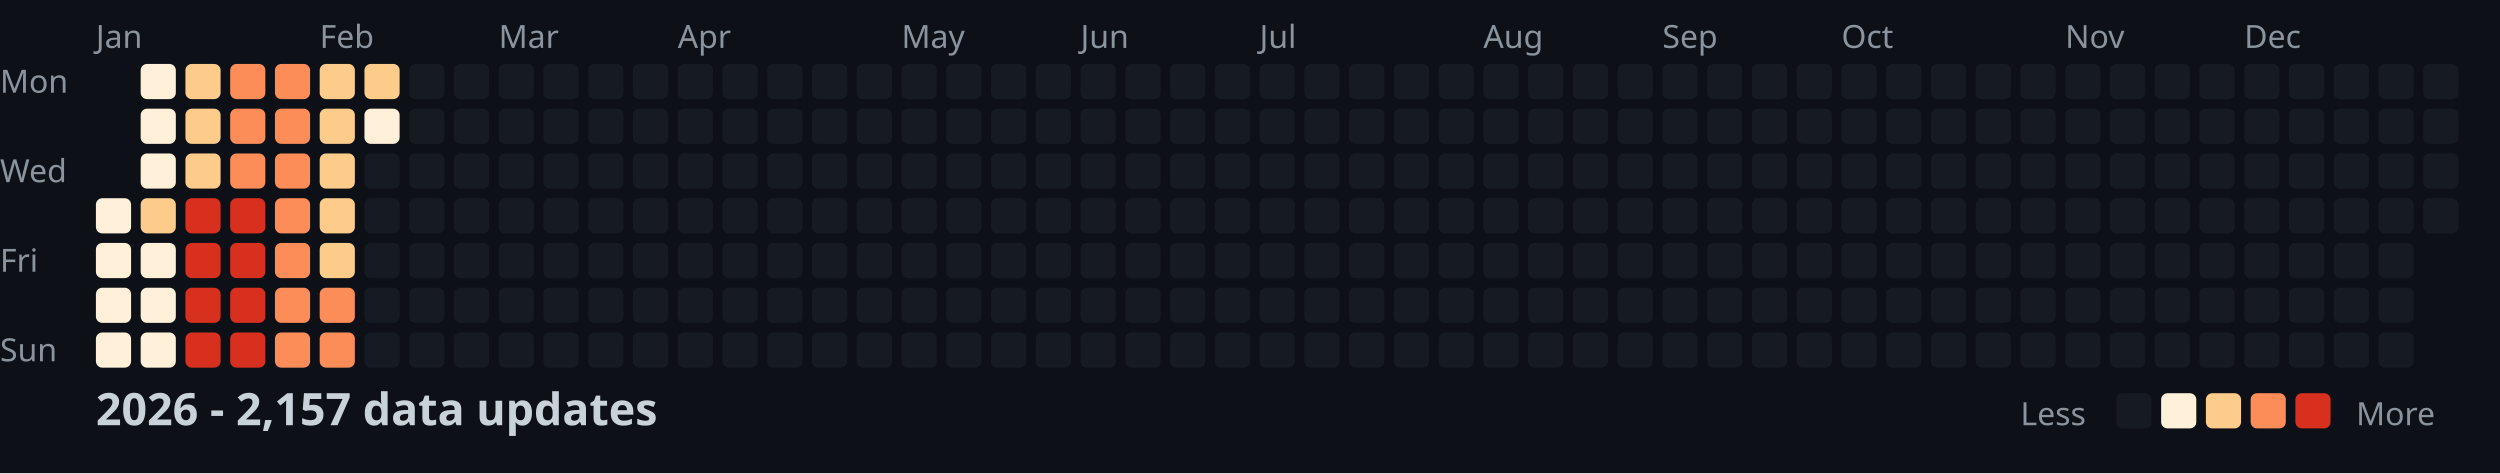
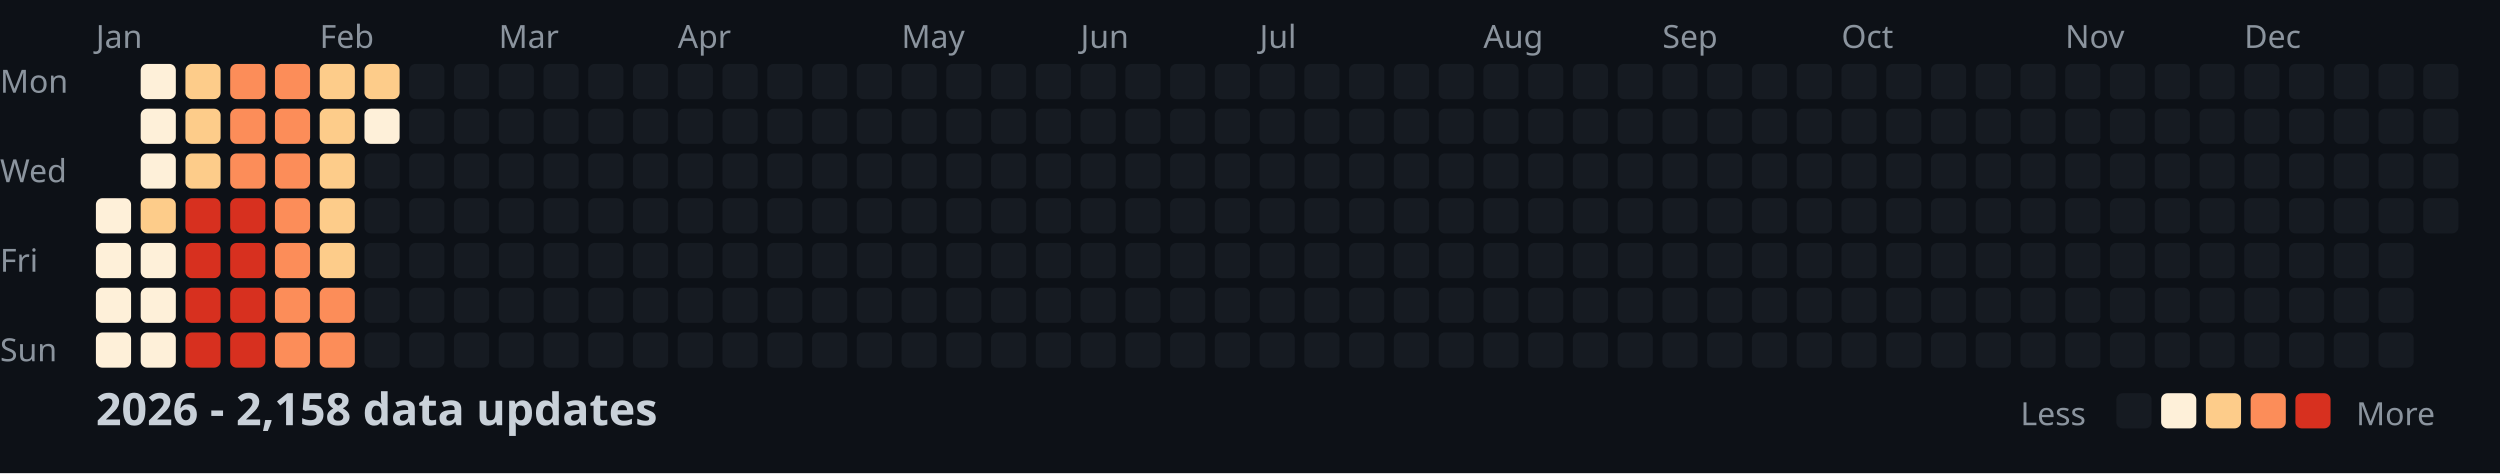
<svg xmlns="http://www.w3.org/2000/svg" width="782" height="148">
  <style>
    .month { font: 10px sans-serif; fill: #8b949e; }
    .day { font: 10px sans-serif; fill: #8b949e; }
    .title { font: bold 14px sans-serif; fill: #c9d1d9; }
    .legend { font: 10px sans-serif; fill: #8b949e; }
  </style>
  <rect width="100%" height="100%" fill="#0d1117" />
  <text x="0" y="29" class="day">Mon</text>
  <text x="0" y="57" class="day">Wed</text>
  <text x="0" y="85" class="day">Fri</text>
  <text x="0" y="113" class="day">Sun</text>
  <text x="30" y="15" class="month">Jan</text>
  <text x="100" y="15" class="month">Feb</text>
  <text x="156" y="15" class="month">Mar</text>
  <text x="212" y="15" class="month">Apr</text>
  <text x="282" y="15" class="month">May</text>
  <text x="338" y="15" class="month">Jun</text>
  <text x="394" y="15" class="month">Jul</text>
  <text x="464" y="15" class="month">Aug</text>
  <text x="520" y="15" class="month">Sep</text>
  <text x="576" y="15" class="month">Oct</text>
  <text x="646" y="15" class="month">Nov</text>
  <text x="702" y="15" class="month">Dec</text>
  <rect x="30" y="62" width="11" height="11" fill="#fef0d9" rx="2" />
  <rect x="30" y="76" width="11" height="11" fill="#fef0d9" rx="2" />
  <rect x="30" y="90" width="11" height="11" fill="#fef0d9" rx="2" />
  <rect x="30" y="104" width="11" height="11" fill="#fef0d9" rx="2" />
  <rect x="44" y="20" width="11" height="11" fill="#fef0d9" rx="2" />
  <rect x="44" y="34" width="11" height="11" fill="#fef0d9" rx="2" />
  <rect x="44" y="48" width="11" height="11" fill="#fef0d9" rx="2" />
  <rect x="44" y="62" width="11" height="11" fill="#fdcc8a" rx="2" />
  <rect x="44" y="76" width="11" height="11" fill="#fef0d9" rx="2" />
  <rect x="44" y="90" width="11" height="11" fill="#fef0d9" rx="2" />
  <rect x="44" y="104" width="11" height="11" fill="#fef0d9" rx="2" />
  <rect x="58" y="20" width="11" height="11" fill="#fdcc8a" rx="2" />
  <rect x="58" y="34" width="11" height="11" fill="#fdcc8a" rx="2" />
  <rect x="58" y="48" width="11" height="11" fill="#fdcc8a" rx="2" />
  <rect x="58" y="62" width="11" height="11" fill="#d7301f" rx="2" />
  <rect x="58" y="76" width="11" height="11" fill="#d7301f" rx="2" />
  <rect x="58" y="90" width="11" height="11" fill="#d7301f" rx="2" />
  <rect x="58" y="104" width="11" height="11" fill="#d7301f" rx="2" />
  <rect x="72" y="20" width="11" height="11" fill="#fc8d59" rx="2" />
  <rect x="72" y="34" width="11" height="11" fill="#fc8d59" rx="2" />
  <rect x="72" y="48" width="11" height="11" fill="#fc8d59" rx="2" />
  <rect x="72" y="62" width="11" height="11" fill="#d7301f" rx="2" />
  <rect x="72" y="76" width="11" height="11" fill="#d7301f" rx="2" />
  <rect x="72" y="90" width="11" height="11" fill="#d7301f" rx="2" />
  <rect x="72" y="104" width="11" height="11" fill="#d7301f" rx="2" />
  <rect x="86" y="20" width="11" height="11" fill="#fc8d59" rx="2" />
  <rect x="86" y="34" width="11" height="11" fill="#fc8d59" rx="2" />
  <rect x="86" y="48" width="11" height="11" fill="#fc8d59" rx="2" />
  <rect x="86" y="62" width="11" height="11" fill="#fc8d59" rx="2" />
  <rect x="86" y="76" width="11" height="11" fill="#fc8d59" rx="2" />
  <rect x="86" y="90" width="11" height="11" fill="#fc8d59" rx="2" />
  <rect x="86" y="104" width="11" height="11" fill="#fc8d59" rx="2" />
  <rect x="100" y="20" width="11" height="11" fill="#fdcc8a" rx="2" />
  <rect x="100" y="34" width="11" height="11" fill="#fdcc8a" rx="2" />
  <rect x="100" y="48" width="11" height="11" fill="#fdcc8a" rx="2" />
  <rect x="100" y="62" width="11" height="11" fill="#fdcc8a" rx="2" />
  <rect x="100" y="76" width="11" height="11" fill="#fdcc8a" rx="2" />
  <rect x="100" y="90" width="11" height="11" fill="#fc8d59" rx="2" />
  <rect x="100" y="104" width="11" height="11" fill="#fc8d59" rx="2" />
  <rect x="114" y="20" width="11" height="11" fill="#fdcc8a" rx="2" />
  <rect x="114" y="34" width="11" height="11" fill="#fef0d9" rx="2" />
  <rect x="114" y="48" width="11" height="11" fill="#161b22" rx="2" />
  <rect x="114" y="62" width="11" height="11" fill="#161b22" rx="2" />
  <rect x="114" y="76" width="11" height="11" fill="#161b22" rx="2" />
  <rect x="114" y="90" width="11" height="11" fill="#161b22" rx="2" />
  <rect x="114" y="104" width="11" height="11" fill="#161b22" rx="2" />
  <rect x="128" y="20" width="11" height="11" fill="#161b22" rx="2" />
  <rect x="128" y="34" width="11" height="11" fill="#161b22" rx="2" />
  <rect x="128" y="48" width="11" height="11" fill="#161b22" rx="2" />
  <rect x="128" y="62" width="11" height="11" fill="#161b22" rx="2" />
  <rect x="128" y="76" width="11" height="11" fill="#161b22" rx="2" />
  <rect x="128" y="90" width="11" height="11" fill="#161b22" rx="2" />
  <rect x="128" y="104" width="11" height="11" fill="#161b22" rx="2" />
  <rect x="142" y="20" width="11" height="11" fill="#161b22" rx="2" />
  <rect x="142" y="34" width="11" height="11" fill="#161b22" rx="2" />
  <rect x="142" y="48" width="11" height="11" fill="#161b22" rx="2" />
  <rect x="142" y="62" width="11" height="11" fill="#161b22" rx="2" />
  <rect x="142" y="76" width="11" height="11" fill="#161b22" rx="2" />
  <rect x="142" y="90" width="11" height="11" fill="#161b22" rx="2" />
  <rect x="142" y="104" width="11" height="11" fill="#161b22" rx="2" />
  <rect x="156" y="20" width="11" height="11" fill="#161b22" rx="2" />
  <rect x="156" y="34" width="11" height="11" fill="#161b22" rx="2" />
  <rect x="156" y="48" width="11" height="11" fill="#161b22" rx="2" />
  <rect x="156" y="62" width="11" height="11" fill="#161b22" rx="2" />
  <rect x="156" y="76" width="11" height="11" fill="#161b22" rx="2" />
  <rect x="156" y="90" width="11" height="11" fill="#161b22" rx="2" />
  <rect x="156" y="104" width="11" height="11" fill="#161b22" rx="2" />
  <rect x="170" y="20" width="11" height="11" fill="#161b22" rx="2" />
  <rect x="170" y="34" width="11" height="11" fill="#161b22" rx="2" />
  <rect x="170" y="48" width="11" height="11" fill="#161b22" rx="2" />
  <rect x="170" y="62" width="11" height="11" fill="#161b22" rx="2" />
  <rect x="170" y="76" width="11" height="11" fill="#161b22" rx="2" />
  <rect x="170" y="90" width="11" height="11" fill="#161b22" rx="2" />
  <rect x="170" y="104" width="11" height="11" fill="#161b22" rx="2" />
  <rect x="184" y="20" width="11" height="11" fill="#161b22" rx="2" />
  <rect x="184" y="34" width="11" height="11" fill="#161b22" rx="2" />
  <rect x="184" y="48" width="11" height="11" fill="#161b22" rx="2" />
  <rect x="184" y="62" width="11" height="11" fill="#161b22" rx="2" />
  <rect x="184" y="76" width="11" height="11" fill="#161b22" rx="2" />
  <rect x="184" y="90" width="11" height="11" fill="#161b22" rx="2" />
  <rect x="184" y="104" width="11" height="11" fill="#161b22" rx="2" />
  <rect x="198" y="20" width="11" height="11" fill="#161b22" rx="2" />
  <rect x="198" y="34" width="11" height="11" fill="#161b22" rx="2" />
  <rect x="198" y="48" width="11" height="11" fill="#161b22" rx="2" />
  <rect x="198" y="62" width="11" height="11" fill="#161b22" rx="2" />
  <rect x="198" y="76" width="11" height="11" fill="#161b22" rx="2" />
  <rect x="198" y="90" width="11" height="11" fill="#161b22" rx="2" />
  <rect x="198" y="104" width="11" height="11" fill="#161b22" rx="2" />
  <rect x="212" y="20" width="11" height="11" fill="#161b22" rx="2" />
  <rect x="212" y="34" width="11" height="11" fill="#161b22" rx="2" />
  <rect x="212" y="48" width="11" height="11" fill="#161b22" rx="2" />
  <rect x="212" y="62" width="11" height="11" fill="#161b22" rx="2" />
  <rect x="212" y="76" width="11" height="11" fill="#161b22" rx="2" />
  <rect x="212" y="90" width="11" height="11" fill="#161b22" rx="2" />
  <rect x="212" y="104" width="11" height="11" fill="#161b22" rx="2" />
  <rect x="226" y="20" width="11" height="11" fill="#161b22" rx="2" />
  <rect x="226" y="34" width="11" height="11" fill="#161b22" rx="2" />
  <rect x="226" y="48" width="11" height="11" fill="#161b22" rx="2" />
  <rect x="226" y="62" width="11" height="11" fill="#161b22" rx="2" />
  <rect x="226" y="76" width="11" height="11" fill="#161b22" rx="2" />
  <rect x="226" y="90" width="11" height="11" fill="#161b22" rx="2" />
  <rect x="226" y="104" width="11" height="11" fill="#161b22" rx="2" />
  <rect x="240" y="20" width="11" height="11" fill="#161b22" rx="2" />
  <rect x="240" y="34" width="11" height="11" fill="#161b22" rx="2" />
  <rect x="240" y="48" width="11" height="11" fill="#161b22" rx="2" />
  <rect x="240" y="62" width="11" height="11" fill="#161b22" rx="2" />
  <rect x="240" y="76" width="11" height="11" fill="#161b22" rx="2" />
  <rect x="240" y="90" width="11" height="11" fill="#161b22" rx="2" />
  <rect x="240" y="104" width="11" height="11" fill="#161b22" rx="2" />
  <rect x="254" y="20" width="11" height="11" fill="#161b22" rx="2" />
  <rect x="254" y="34" width="11" height="11" fill="#161b22" rx="2" />
  <rect x="254" y="48" width="11" height="11" fill="#161b22" rx="2" />
  <rect x="254" y="62" width="11" height="11" fill="#161b22" rx="2" />
  <rect x="254" y="76" width="11" height="11" fill="#161b22" rx="2" />
  <rect x="254" y="90" width="11" height="11" fill="#161b22" rx="2" />
  <rect x="254" y="104" width="11" height="11" fill="#161b22" rx="2" />
  <rect x="268" y="20" width="11" height="11" fill="#161b22" rx="2" />
  <rect x="268" y="34" width="11" height="11" fill="#161b22" rx="2" />
  <rect x="268" y="48" width="11" height="11" fill="#161b22" rx="2" />
  <rect x="268" y="62" width="11" height="11" fill="#161b22" rx="2" />
  <rect x="268" y="76" width="11" height="11" fill="#161b22" rx="2" />
  <rect x="268" y="90" width="11" height="11" fill="#161b22" rx="2" />
  <rect x="268" y="104" width="11" height="11" fill="#161b22" rx="2" />
  <rect x="282" y="20" width="11" height="11" fill="#161b22" rx="2" />
  <rect x="282" y="34" width="11" height="11" fill="#161b22" rx="2" />
  <rect x="282" y="48" width="11" height="11" fill="#161b22" rx="2" />
  <rect x="282" y="62" width="11" height="11" fill="#161b22" rx="2" />
  <rect x="282" y="76" width="11" height="11" fill="#161b22" rx="2" />
  <rect x="282" y="90" width="11" height="11" fill="#161b22" rx="2" />
  <rect x="282" y="104" width="11" height="11" fill="#161b22" rx="2" />
  <rect x="296" y="20" width="11" height="11" fill="#161b22" rx="2" />
  <rect x="296" y="34" width="11" height="11" fill="#161b22" rx="2" />
  <rect x="296" y="48" width="11" height="11" fill="#161b22" rx="2" />
  <rect x="296" y="62" width="11" height="11" fill="#161b22" rx="2" />
  <rect x="296" y="76" width="11" height="11" fill="#161b22" rx="2" />
  <rect x="296" y="90" width="11" height="11" fill="#161b22" rx="2" />
  <rect x="296" y="104" width="11" height="11" fill="#161b22" rx="2" />
  <rect x="310" y="20" width="11" height="11" fill="#161b22" rx="2" />
  <rect x="310" y="34" width="11" height="11" fill="#161b22" rx="2" />
  <rect x="310" y="48" width="11" height="11" fill="#161b22" rx="2" />
  <rect x="310" y="62" width="11" height="11" fill="#161b22" rx="2" />
  <rect x="310" y="76" width="11" height="11" fill="#161b22" rx="2" />
  <rect x="310" y="90" width="11" height="11" fill="#161b22" rx="2" />
  <rect x="310" y="104" width="11" height="11" fill="#161b22" rx="2" />
  <rect x="324" y="20" width="11" height="11" fill="#161b22" rx="2" />
  <rect x="324" y="34" width="11" height="11" fill="#161b22" rx="2" />
  <rect x="324" y="48" width="11" height="11" fill="#161b22" rx="2" />
  <rect x="324" y="62" width="11" height="11" fill="#161b22" rx="2" />
  <rect x="324" y="76" width="11" height="11" fill="#161b22" rx="2" />
  <rect x="324" y="90" width="11" height="11" fill="#161b22" rx="2" />
  <rect x="324" y="104" width="11" height="11" fill="#161b22" rx="2" />
  <rect x="338" y="20" width="11" height="11" fill="#161b22" rx="2" />
  <rect x="338" y="34" width="11" height="11" fill="#161b22" rx="2" />
  <rect x="338" y="48" width="11" height="11" fill="#161b22" rx="2" />
  <rect x="338" y="62" width="11" height="11" fill="#161b22" rx="2" />
  <rect x="338" y="76" width="11" height="11" fill="#161b22" rx="2" />
  <rect x="338" y="90" width="11" height="11" fill="#161b22" rx="2" />
  <rect x="338" y="104" width="11" height="11" fill="#161b22" rx="2" />
  <rect x="352" y="20" width="11" height="11" fill="#161b22" rx="2" />
  <rect x="352" y="34" width="11" height="11" fill="#161b22" rx="2" />
  <rect x="352" y="48" width="11" height="11" fill="#161b22" rx="2" />
  <rect x="352" y="62" width="11" height="11" fill="#161b22" rx="2" />
  <rect x="352" y="76" width="11" height="11" fill="#161b22" rx="2" />
  <rect x="352" y="90" width="11" height="11" fill="#161b22" rx="2" />
  <rect x="352" y="104" width="11" height="11" fill="#161b22" rx="2" />
  <rect x="366" y="20" width="11" height="11" fill="#161b22" rx="2" />
  <rect x="366" y="34" width="11" height="11" fill="#161b22" rx="2" />
  <rect x="366" y="48" width="11" height="11" fill="#161b22" rx="2" />
  <rect x="366" y="62" width="11" height="11" fill="#161b22" rx="2" />
  <rect x="366" y="76" width="11" height="11" fill="#161b22" rx="2" />
  <rect x="366" y="90" width="11" height="11" fill="#161b22" rx="2" />
  <rect x="366" y="104" width="11" height="11" fill="#161b22" rx="2" />
  <rect x="380" y="20" width="11" height="11" fill="#161b22" rx="2" />
  <rect x="380" y="34" width="11" height="11" fill="#161b22" rx="2" />
  <rect x="380" y="48" width="11" height="11" fill="#161b22" rx="2" />
  <rect x="380" y="62" width="11" height="11" fill="#161b22" rx="2" />
  <rect x="380" y="76" width="11" height="11" fill="#161b22" rx="2" />
  <rect x="380" y="90" width="11" height="11" fill="#161b22" rx="2" />
  <rect x="380" y="104" width="11" height="11" fill="#161b22" rx="2" />
  <rect x="394" y="20" width="11" height="11" fill="#161b22" rx="2" />
  <rect x="394" y="34" width="11" height="11" fill="#161b22" rx="2" />
  <rect x="394" y="48" width="11" height="11" fill="#161b22" rx="2" />
  <rect x="394" y="62" width="11" height="11" fill="#161b22" rx="2" />
  <rect x="394" y="76" width="11" height="11" fill="#161b22" rx="2" />
  <rect x="394" y="90" width="11" height="11" fill="#161b22" rx="2" />
  <rect x="394" y="104" width="11" height="11" fill="#161b22" rx="2" />
  <rect x="408" y="20" width="11" height="11" fill="#161b22" rx="2" />
  <rect x="408" y="34" width="11" height="11" fill="#161b22" rx="2" />
  <rect x="408" y="48" width="11" height="11" fill="#161b22" rx="2" />
  <rect x="408" y="62" width="11" height="11" fill="#161b22" rx="2" />
  <rect x="408" y="76" width="11" height="11" fill="#161b22" rx="2" />
  <rect x="408" y="90" width="11" height="11" fill="#161b22" rx="2" />
  <rect x="408" y="104" width="11" height="11" fill="#161b22" rx="2" />
  <rect x="422" y="20" width="11" height="11" fill="#161b22" rx="2" />
  <rect x="422" y="34" width="11" height="11" fill="#161b22" rx="2" />
  <rect x="422" y="48" width="11" height="11" fill="#161b22" rx="2" />
  <rect x="422" y="62" width="11" height="11" fill="#161b22" rx="2" />
  <rect x="422" y="76" width="11" height="11" fill="#161b22" rx="2" />
  <rect x="422" y="90" width="11" height="11" fill="#161b22" rx="2" />
  <rect x="422" y="104" width="11" height="11" fill="#161b22" rx="2" />
  <rect x="436" y="20" width="11" height="11" fill="#161b22" rx="2" />
  <rect x="436" y="34" width="11" height="11" fill="#161b22" rx="2" />
  <rect x="436" y="48" width="11" height="11" fill="#161b22" rx="2" />
  <rect x="436" y="62" width="11" height="11" fill="#161b22" rx="2" />
  <rect x="436" y="76" width="11" height="11" fill="#161b22" rx="2" />
  <rect x="436" y="90" width="11" height="11" fill="#161b22" rx="2" />
  <rect x="436" y="104" width="11" height="11" fill="#161b22" rx="2" />
  <rect x="450" y="20" width="11" height="11" fill="#161b22" rx="2" />
  <rect x="450" y="34" width="11" height="11" fill="#161b22" rx="2" />
  <rect x="450" y="48" width="11" height="11" fill="#161b22" rx="2" />
  <rect x="450" y="62" width="11" height="11" fill="#161b22" rx="2" />
  <rect x="450" y="76" width="11" height="11" fill="#161b22" rx="2" />
  <rect x="450" y="90" width="11" height="11" fill="#161b22" rx="2" />
  <rect x="450" y="104" width="11" height="11" fill="#161b22" rx="2" />
  <rect x="464" y="20" width="11" height="11" fill="#161b22" rx="2" />
  <rect x="464" y="34" width="11" height="11" fill="#161b22" rx="2" />
  <rect x="464" y="48" width="11" height="11" fill="#161b22" rx="2" />
  <rect x="464" y="62" width="11" height="11" fill="#161b22" rx="2" />
  <rect x="464" y="76" width="11" height="11" fill="#161b22" rx="2" />
  <rect x="464" y="90" width="11" height="11" fill="#161b22" rx="2" />
  <rect x="464" y="104" width="11" height="11" fill="#161b22" rx="2" />
  <rect x="478" y="20" width="11" height="11" fill="#161b22" rx="2" />
  <rect x="478" y="34" width="11" height="11" fill="#161b22" rx="2" />
  <rect x="478" y="48" width="11" height="11" fill="#161b22" rx="2" />
  <rect x="478" y="62" width="11" height="11" fill="#161b22" rx="2" />
  <rect x="478" y="76" width="11" height="11" fill="#161b22" rx="2" />
  <rect x="478" y="90" width="11" height="11" fill="#161b22" rx="2" />
  <rect x="478" y="104" width="11" height="11" fill="#161b22" rx="2" />
  <rect x="492" y="20" width="11" height="11" fill="#161b22" rx="2" />
  <rect x="492" y="34" width="11" height="11" fill="#161b22" rx="2" />
  <rect x="492" y="48" width="11" height="11" fill="#161b22" rx="2" />
  <rect x="492" y="62" width="11" height="11" fill="#161b22" rx="2" />
  <rect x="492" y="76" width="11" height="11" fill="#161b22" rx="2" />
  <rect x="492" y="90" width="11" height="11" fill="#161b22" rx="2" />
  <rect x="492" y="104" width="11" height="11" fill="#161b22" rx="2" />
  <rect x="506" y="20" width="11" height="11" fill="#161b22" rx="2" />
  <rect x="506" y="34" width="11" height="11" fill="#161b22" rx="2" />
  <rect x="506" y="48" width="11" height="11" fill="#161b22" rx="2" />
  <rect x="506" y="62" width="11" height="11" fill="#161b22" rx="2" />
  <rect x="506" y="76" width="11" height="11" fill="#161b22" rx="2" />
  <rect x="506" y="90" width="11" height="11" fill="#161b22" rx="2" />
  <rect x="506" y="104" width="11" height="11" fill="#161b22" rx="2" />
  <rect x="520" y="20" width="11" height="11" fill="#161b22" rx="2" />
  <rect x="520" y="34" width="11" height="11" fill="#161b22" rx="2" />
  <rect x="520" y="48" width="11" height="11" fill="#161b22" rx="2" />
  <rect x="520" y="62" width="11" height="11" fill="#161b22" rx="2" />
  <rect x="520" y="76" width="11" height="11" fill="#161b22" rx="2" />
  <rect x="520" y="90" width="11" height="11" fill="#161b22" rx="2" />
  <rect x="520" y="104" width="11" height="11" fill="#161b22" rx="2" />
  <rect x="534" y="20" width="11" height="11" fill="#161b22" rx="2" />
  <rect x="534" y="34" width="11" height="11" fill="#161b22" rx="2" />
  <rect x="534" y="48" width="11" height="11" fill="#161b22" rx="2" />
  <rect x="534" y="62" width="11" height="11" fill="#161b22" rx="2" />
  <rect x="534" y="76" width="11" height="11" fill="#161b22" rx="2" />
  <rect x="534" y="90" width="11" height="11" fill="#161b22" rx="2" />
  <rect x="534" y="104" width="11" height="11" fill="#161b22" rx="2" />
  <rect x="548" y="20" width="11" height="11" fill="#161b22" rx="2" />
  <rect x="548" y="34" width="11" height="11" fill="#161b22" rx="2" />
  <rect x="548" y="48" width="11" height="11" fill="#161b22" rx="2" />
  <rect x="548" y="62" width="11" height="11" fill="#161b22" rx="2" />
  <rect x="548" y="76" width="11" height="11" fill="#161b22" rx="2" />
  <rect x="548" y="90" width="11" height="11" fill="#161b22" rx="2" />
  <rect x="548" y="104" width="11" height="11" fill="#161b22" rx="2" />
  <rect x="562" y="20" width="11" height="11" fill="#161b22" rx="2" />
  <rect x="562" y="34" width="11" height="11" fill="#161b22" rx="2" />
  <rect x="562" y="48" width="11" height="11" fill="#161b22" rx="2" />
  <rect x="562" y="62" width="11" height="11" fill="#161b22" rx="2" />
  <rect x="562" y="76" width="11" height="11" fill="#161b22" rx="2" />
  <rect x="562" y="90" width="11" height="11" fill="#161b22" rx="2" />
  <rect x="562" y="104" width="11" height="11" fill="#161b22" rx="2" />
  <rect x="576" y="20" width="11" height="11" fill="#161b22" rx="2" />
  <rect x="576" y="34" width="11" height="11" fill="#161b22" rx="2" />
  <rect x="576" y="48" width="11" height="11" fill="#161b22" rx="2" />
  <rect x="576" y="62" width="11" height="11" fill="#161b22" rx="2" />
  <rect x="576" y="76" width="11" height="11" fill="#161b22" rx="2" />
  <rect x="576" y="90" width="11" height="11" fill="#161b22" rx="2" />
  <rect x="576" y="104" width="11" height="11" fill="#161b22" rx="2" />
  <rect x="590" y="20" width="11" height="11" fill="#161b22" rx="2" />
  <rect x="590" y="34" width="11" height="11" fill="#161b22" rx="2" />
  <rect x="590" y="48" width="11" height="11" fill="#161b22" rx="2" />
  <rect x="590" y="62" width="11" height="11" fill="#161b22" rx="2" />
  <rect x="590" y="76" width="11" height="11" fill="#161b22" rx="2" />
  <rect x="590" y="90" width="11" height="11" fill="#161b22" rx="2" />
  <rect x="590" y="104" width="11" height="11" fill="#161b22" rx="2" />
  <rect x="604" y="20" width="11" height="11" fill="#161b22" rx="2" />
  <rect x="604" y="34" width="11" height="11" fill="#161b22" rx="2" />
  <rect x="604" y="48" width="11" height="11" fill="#161b22" rx="2" />
  <rect x="604" y="62" width="11" height="11" fill="#161b22" rx="2" />
  <rect x="604" y="76" width="11" height="11" fill="#161b22" rx="2" />
  <rect x="604" y="90" width="11" height="11" fill="#161b22" rx="2" />
  <rect x="604" y="104" width="11" height="11" fill="#161b22" rx="2" />
  <rect x="618" y="20" width="11" height="11" fill="#161b22" rx="2" />
  <rect x="618" y="34" width="11" height="11" fill="#161b22" rx="2" />
  <rect x="618" y="48" width="11" height="11" fill="#161b22" rx="2" />
  <rect x="618" y="62" width="11" height="11" fill="#161b22" rx="2" />
  <rect x="618" y="76" width="11" height="11" fill="#161b22" rx="2" />
  <rect x="618" y="90" width="11" height="11" fill="#161b22" rx="2" />
  <rect x="618" y="104" width="11" height="11" fill="#161b22" rx="2" />
  <rect x="632" y="20" width="11" height="11" fill="#161b22" rx="2" />
  <rect x="632" y="34" width="11" height="11" fill="#161b22" rx="2" />
  <rect x="632" y="48" width="11" height="11" fill="#161b22" rx="2" />
  <rect x="632" y="62" width="11" height="11" fill="#161b22" rx="2" />
  <rect x="632" y="76" width="11" height="11" fill="#161b22" rx="2" />
  <rect x="632" y="90" width="11" height="11" fill="#161b22" rx="2" />
  <rect x="632" y="104" width="11" height="11" fill="#161b22" rx="2" />
  <rect x="646" y="20" width="11" height="11" fill="#161b22" rx="2" />
  <rect x="646" y="34" width="11" height="11" fill="#161b22" rx="2" />
  <rect x="646" y="48" width="11" height="11" fill="#161b22" rx="2" />
  <rect x="646" y="62" width="11" height="11" fill="#161b22" rx="2" />
  <rect x="646" y="76" width="11" height="11" fill="#161b22" rx="2" />
  <rect x="646" y="90" width="11" height="11" fill="#161b22" rx="2" />
  <rect x="646" y="104" width="11" height="11" fill="#161b22" rx="2" />
  <rect x="660" y="20" width="11" height="11" fill="#161b22" rx="2" />
  <rect x="660" y="34" width="11" height="11" fill="#161b22" rx="2" />
  <rect x="660" y="48" width="11" height="11" fill="#161b22" rx="2" />
  <rect x="660" y="62" width="11" height="11" fill="#161b22" rx="2" />
  <rect x="660" y="76" width="11" height="11" fill="#161b22" rx="2" />
  <rect x="660" y="90" width="11" height="11" fill="#161b22" rx="2" />
  <rect x="660" y="104" width="11" height="11" fill="#161b22" rx="2" />
  <rect x="674" y="20" width="11" height="11" fill="#161b22" rx="2" />
  <rect x="674" y="34" width="11" height="11" fill="#161b22" rx="2" />
  <rect x="674" y="48" width="11" height="11" fill="#161b22" rx="2" />
  <rect x="674" y="62" width="11" height="11" fill="#161b22" rx="2" />
  <rect x="674" y="76" width="11" height="11" fill="#161b22" rx="2" />
  <rect x="674" y="90" width="11" height="11" fill="#161b22" rx="2" />
  <rect x="674" y="104" width="11" height="11" fill="#161b22" rx="2" />
  <rect x="688" y="20" width="11" height="11" fill="#161b22" rx="2" />
  <rect x="688" y="34" width="11" height="11" fill="#161b22" rx="2" />
  <rect x="688" y="48" width="11" height="11" fill="#161b22" rx="2" />
  <rect x="688" y="62" width="11" height="11" fill="#161b22" rx="2" />
  <rect x="688" y="76" width="11" height="11" fill="#161b22" rx="2" />
  <rect x="688" y="90" width="11" height="11" fill="#161b22" rx="2" />
  <rect x="688" y="104" width="11" height="11" fill="#161b22" rx="2" />
  <rect x="702" y="20" width="11" height="11" fill="#161b22" rx="2" />
  <rect x="702" y="34" width="11" height="11" fill="#161b22" rx="2" />
  <rect x="702" y="48" width="11" height="11" fill="#161b22" rx="2" />
  <rect x="702" y="62" width="11" height="11" fill="#161b22" rx="2" />
  <rect x="702" y="76" width="11" height="11" fill="#161b22" rx="2" />
  <rect x="702" y="90" width="11" height="11" fill="#161b22" rx="2" />
  <rect x="702" y="104" width="11" height="11" fill="#161b22" rx="2" />
  <rect x="716" y="20" width="11" height="11" fill="#161b22" rx="2" />
  <rect x="716" y="34" width="11" height="11" fill="#161b22" rx="2" />
  <rect x="716" y="48" width="11" height="11" fill="#161b22" rx="2" />
  <rect x="716" y="62" width="11" height="11" fill="#161b22" rx="2" />
  <rect x="716" y="76" width="11" height="11" fill="#161b22" rx="2" />
  <rect x="716" y="90" width="11" height="11" fill="#161b22" rx="2" />
  <rect x="716" y="104" width="11" height="11" fill="#161b22" rx="2" />
  <rect x="730" y="20" width="11" height="11" fill="#161b22" rx="2" />
  <rect x="730" y="34" width="11" height="11" fill="#161b22" rx="2" />
  <rect x="730" y="48" width="11" height="11" fill="#161b22" rx="2" />
  <rect x="730" y="62" width="11" height="11" fill="#161b22" rx="2" />
  <rect x="730" y="76" width="11" height="11" fill="#161b22" rx="2" />
  <rect x="730" y="90" width="11" height="11" fill="#161b22" rx="2" />
  <rect x="730" y="104" width="11" height="11" fill="#161b22" rx="2" />
  <rect x="744" y="20" width="11" height="11" fill="#161b22" rx="2" />
  <rect x="744" y="34" width="11" height="11" fill="#161b22" rx="2" />
  <rect x="744" y="48" width="11" height="11" fill="#161b22" rx="2" />
  <rect x="744" y="62" width="11" height="11" fill="#161b22" rx="2" />
  <rect x="744" y="76" width="11" height="11" fill="#161b22" rx="2" />
  <rect x="744" y="90" width="11" height="11" fill="#161b22" rx="2" />
  <rect x="744" y="104" width="11" height="11" fill="#161b22" rx="2" />
  <rect x="758" y="20" width="11" height="11" fill="#161b22" rx="2" />
  <rect x="758" y="34" width="11" height="11" fill="#161b22" rx="2" />
  <rect x="758" y="48" width="11" height="11" fill="#161b22" rx="2" />
  <rect x="758" y="62" width="11" height="11" fill="#161b22" rx="2" />
-   <text x="30" y="133" class="title">2026 - 2,157 data updates</text>
+   <text x="30" y="133" class="title">2026 - 2,158 data updates</text>
  <text x="632" y="133" class="legend">Less</text>
  <rect x="662" y="123" width="11" height="11" fill="#161b22" rx="2" />
  <rect x="676" y="123" width="11" height="11" fill="#fef0d9" rx="2" />
  <rect x="690" y="123" width="11" height="11" fill="#fdcc8a" rx="2" />
  <rect x="704" y="123" width="11" height="11" fill="#fc8d59" rx="2" />
  <rect x="718" y="123" width="11" height="11" fill="#d7301f" rx="2" />
  <text x="737" y="133" class="legend">More</text>
</svg>
